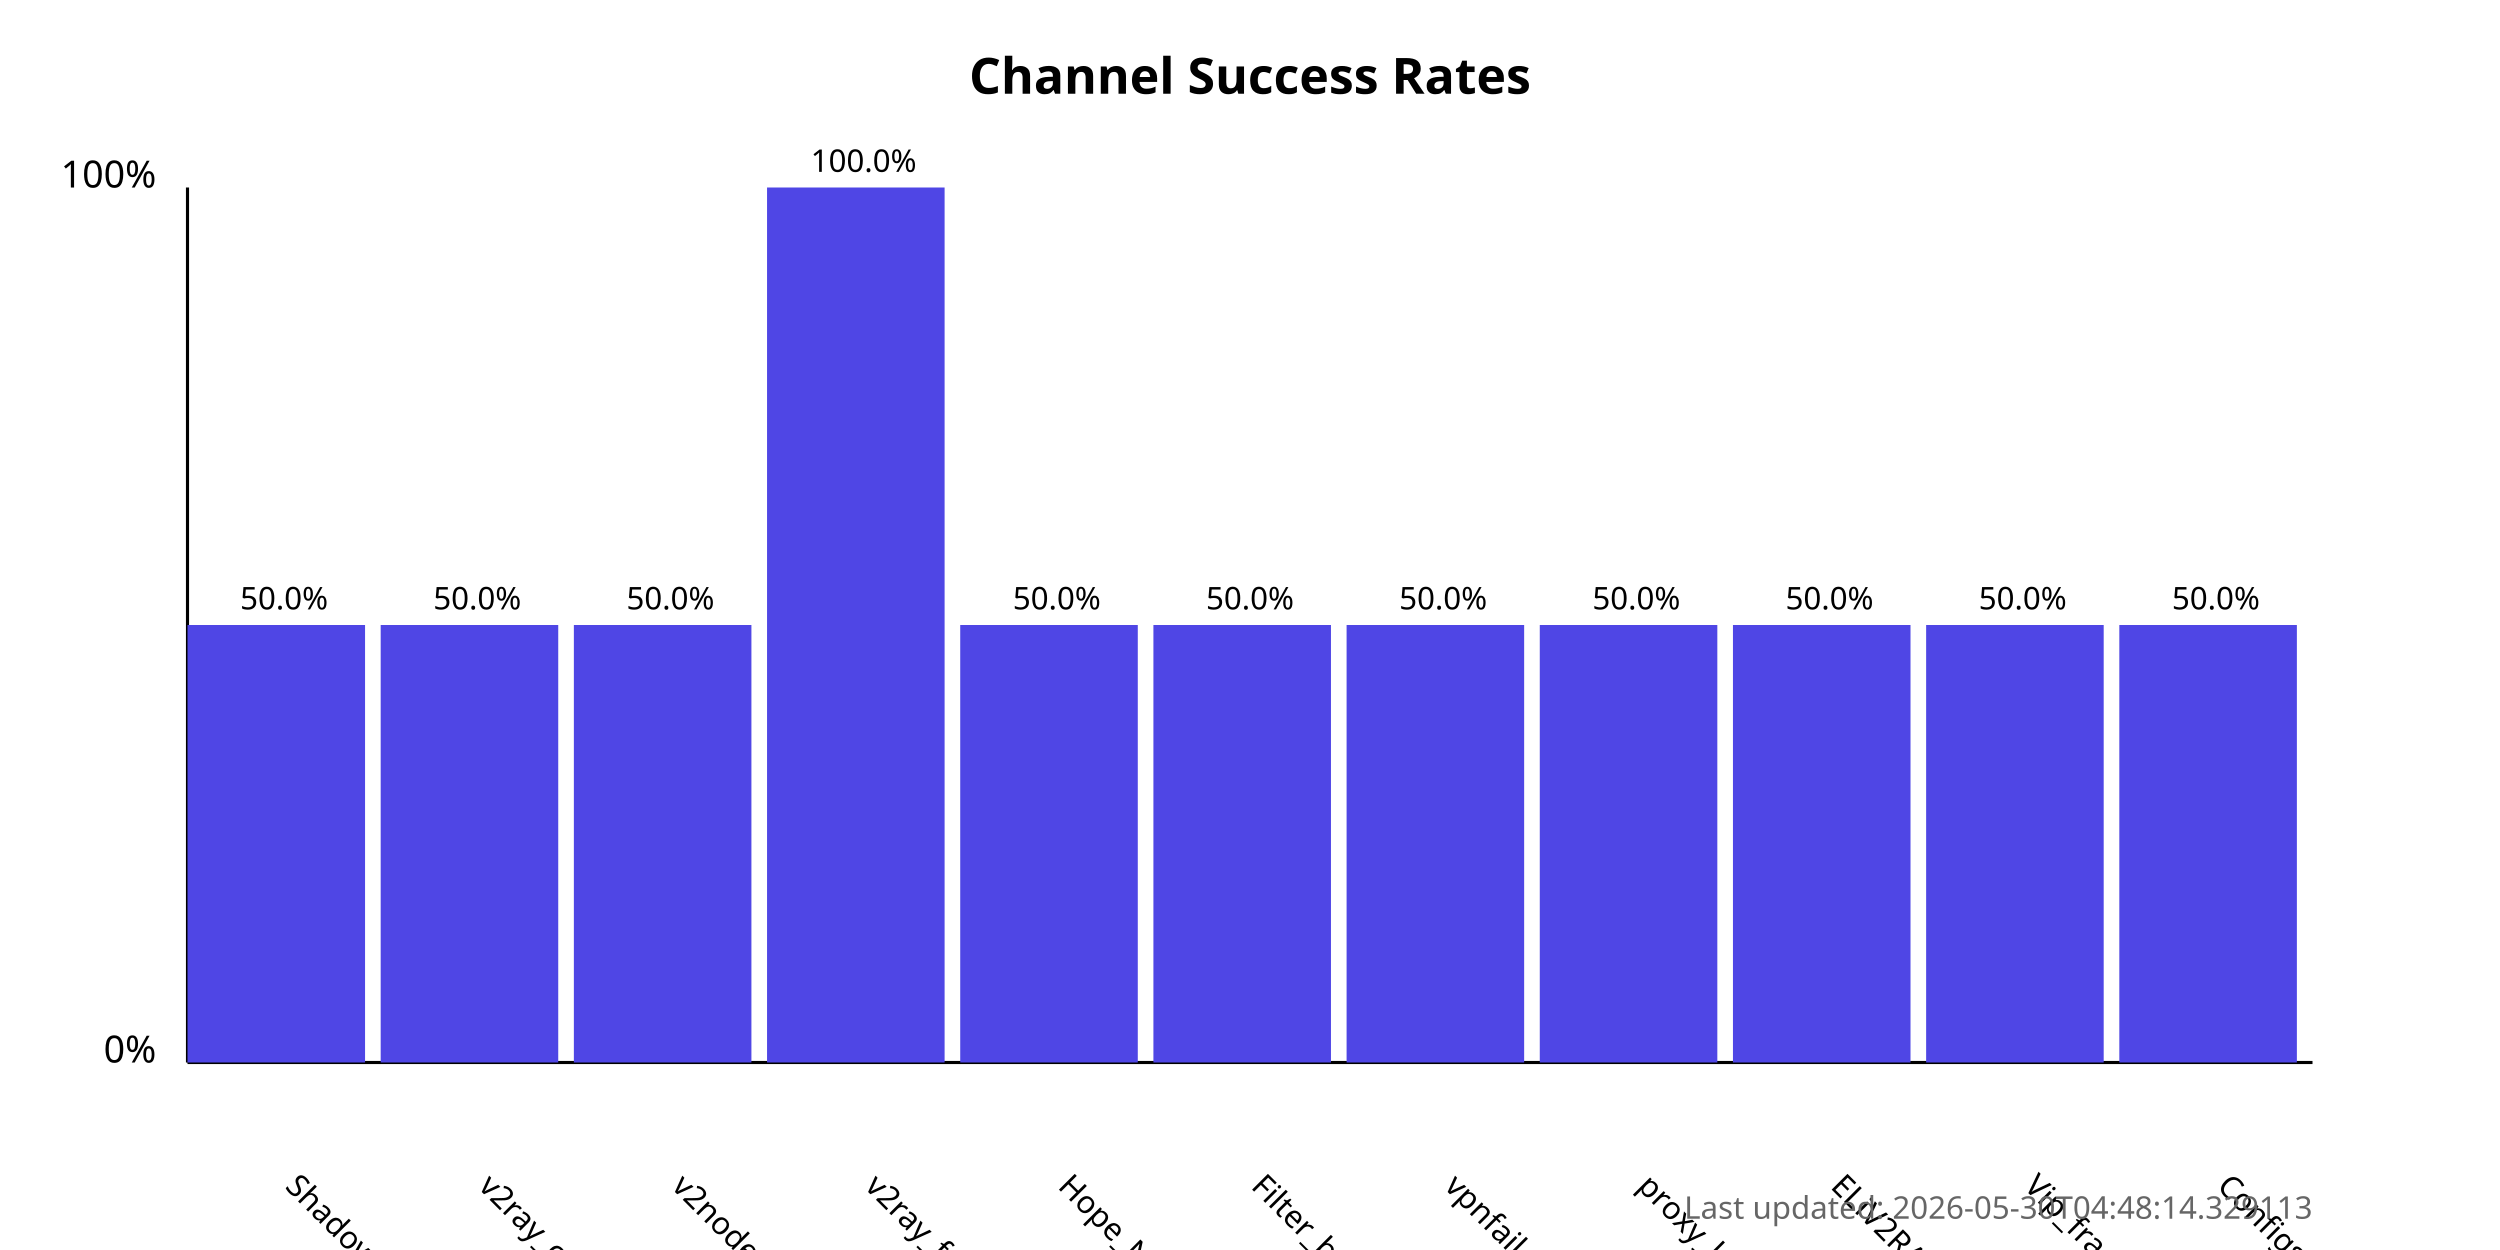
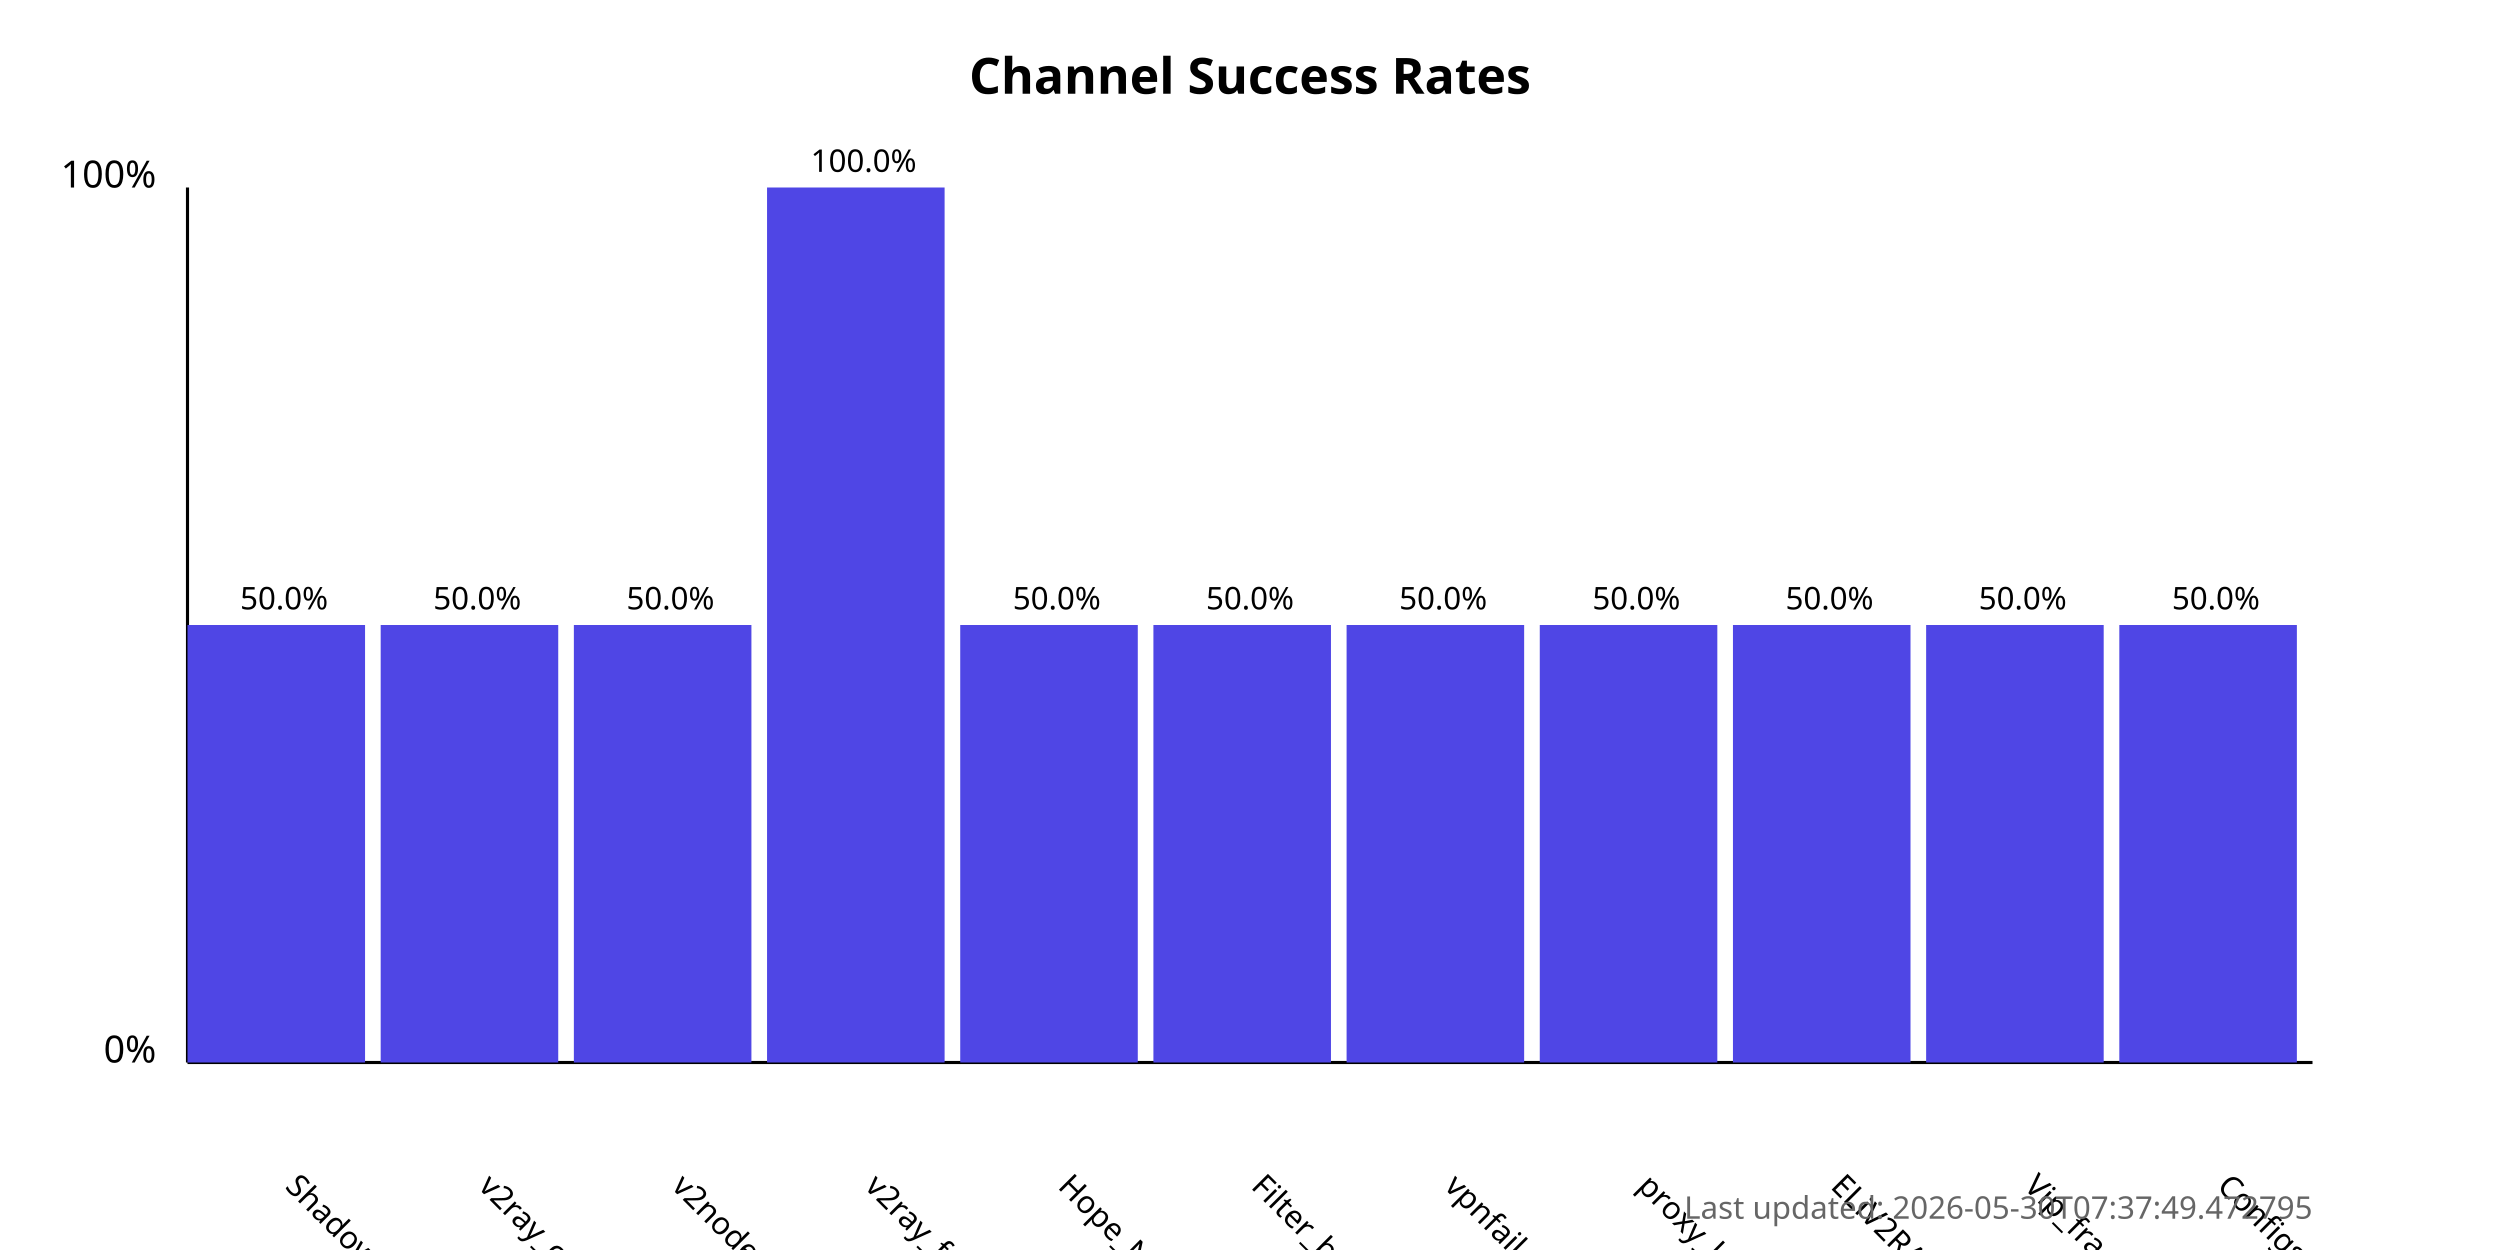
<svg xmlns="http://www.w3.org/2000/svg" width="800" height="400">
  <style>
            .chart-title { font: bold 16px sans-serif; }
            .axis-label { font: 12px sans-serif; }
            .tick-label { font: 10px sans-serif; }
            .bar { fill: #4f46e5; }
            .bar:hover { fill: #6366f1; }
            .timestamp { font: 10px sans-serif; fill: #666; }
        </style>
  <text x="400.0" y="30" text-anchor="middle" class="chart-title">
            Channel Success Rates
        </text>
  <line x1="60" y1="340" x2="60" y2="60" stroke="black" stroke-width="1" />
  <line x1="60" y1="340" x2="740" y2="340" stroke="black" stroke-width="1" />
  <text x="50" y="340" text-anchor="end" class="axis-label">0%</text>
  <text x="50" y="60" text-anchor="end" class="axis-label">100%</text>
  <g>
    <rect x="60" y="200.0" width="56.818" height="140.0" class="bar" />
    <text x="90.909" y="380" transform="rotate(45, 90.90909, 380)" text-anchor="start" class="tick-label">
                ShadowProxy66
            </text>
    <text x="90.909" y="195.0" text-anchor="middle" class="tick-label">
                50.0%
            </text>
  </g>
  <g>
    <rect x="121.818" y="200.0" width="56.818" height="140.0" class="bar" />
    <text x="152.727" y="380" transform="rotate(45, 152.7273, 380)" text-anchor="start" class="tick-label">
                v2ray_configs_pool
            </text>
    <text x="152.727" y="195.0" text-anchor="middle" class="tick-label">
                50.0%
            </text>
  </g>
  <g>
    <rect x="183.636" y="200.0" width="56.818" height="140.0" class="bar" />
    <text x="214.545" y="380" transform="rotate(45, 214.5455, 380)" text-anchor="start" class="tick-label">
                v2nodes
            </text>
    <text x="214.545" y="195.0" text-anchor="middle" class="tick-label">
                50.0%
            </text>
  </g>
  <g>
    <rect x="245.455" y="60.0" width="56.818" height="280.0" class="bar" />
    <text x="276.364" y="380" transform="rotate(45, 276.3636, 380)" text-anchor="start" class="tick-label">
                v2ray_free_conf
            </text>
    <text x="276.364" y="55.0" text-anchor="middle" class="tick-label">
                100.0%
            </text>
  </g>
  <g>
    <rect x="307.273" y="200.0" width="56.818" height="140.0" class="bar" />
    <text x="338.182" y="380" transform="rotate(45, 338.1818, 380)" text-anchor="start" class="tick-label">
                Hope_Net
            </text>
    <text x="338.182" y="195.0" text-anchor="middle" class="tick-label">
                50.0%
            </text>
  </g>
  <g>
    <rect x="369.091" y="200.0" width="56.818" height="140.0" class="bar" />
    <text x="400.0" y="380" transform="rotate(45, 400.0, 380)" text-anchor="start" class="tick-label">
                Filter_breaker
            </text>
    <text x="400.0" y="195.0" text-anchor="middle" class="tick-label">
                50.0%
            </text>
  </g>
  <g>
    <rect x="430.909" y="200.0" width="56.818" height="140.0" class="bar" />
    <text x="461.818" y="380" transform="rotate(45, 461.8182, 380)" text-anchor="start" class="tick-label">
                vpnfail_vless
            </text>
    <text x="461.818" y="195.0" text-anchor="middle" class="tick-label">
                50.0%
            </text>
  </g>
  <g>
    <rect x="492.727" y="200.0" width="56.818" height="140.0" class="bar" />
    <text x="523.636" y="380" transform="rotate(45, 523.6364, 380)" text-anchor="start" class="tick-label">
                proxy_kafee
            </text>
    <text x="523.636" y="195.0" text-anchor="middle" class="tick-label">
                50.0%
            </text>
  </g>
  <g>
    <rect x="554.545" y="200.0" width="56.818" height="140.0" class="bar" />
    <text x="585.455" y="380" transform="rotate(45, 585.4545, 380)" text-anchor="start" class="tick-label">
                ELiV2RAY
            </text>
    <text x="585.455" y="195.0" text-anchor="middle" class="tick-label">
                50.0%
            </text>
  </g>
  <g>
    <rect x="616.364" y="200.0" width="56.818" height="140.0" class="bar" />
    <text x="647.273" y="380" transform="rotate(45, 647.2727, 380)" text-anchor="start" class="tick-label">
                Vip_fragment_v2ray
            </text>
    <text x="647.273" y="195.0" text-anchor="middle" class="tick-label">
                50.0%
            </text>
  </g>
  <g>
    <rect x="678.182" y="200.0" width="56.818" height="140.0" class="bar" />
    <text x="709.091" y="380" transform="rotate(45, 709.0909, 380)" text-anchor="start" class="tick-label">
                ConfigsHubPlus
            </text>
    <text x="709.091" y="195.0" text-anchor="middle" class="tick-label">
                50.0%
            </text>
  </g>
  <text x="740" y="390" text-anchor="end" class="timestamp">
-             Last updated: 2026-05-30T04:48:14.329113
+             Last updated: 2026-05-30T07:37:49.472795
        </text>
</svg>
